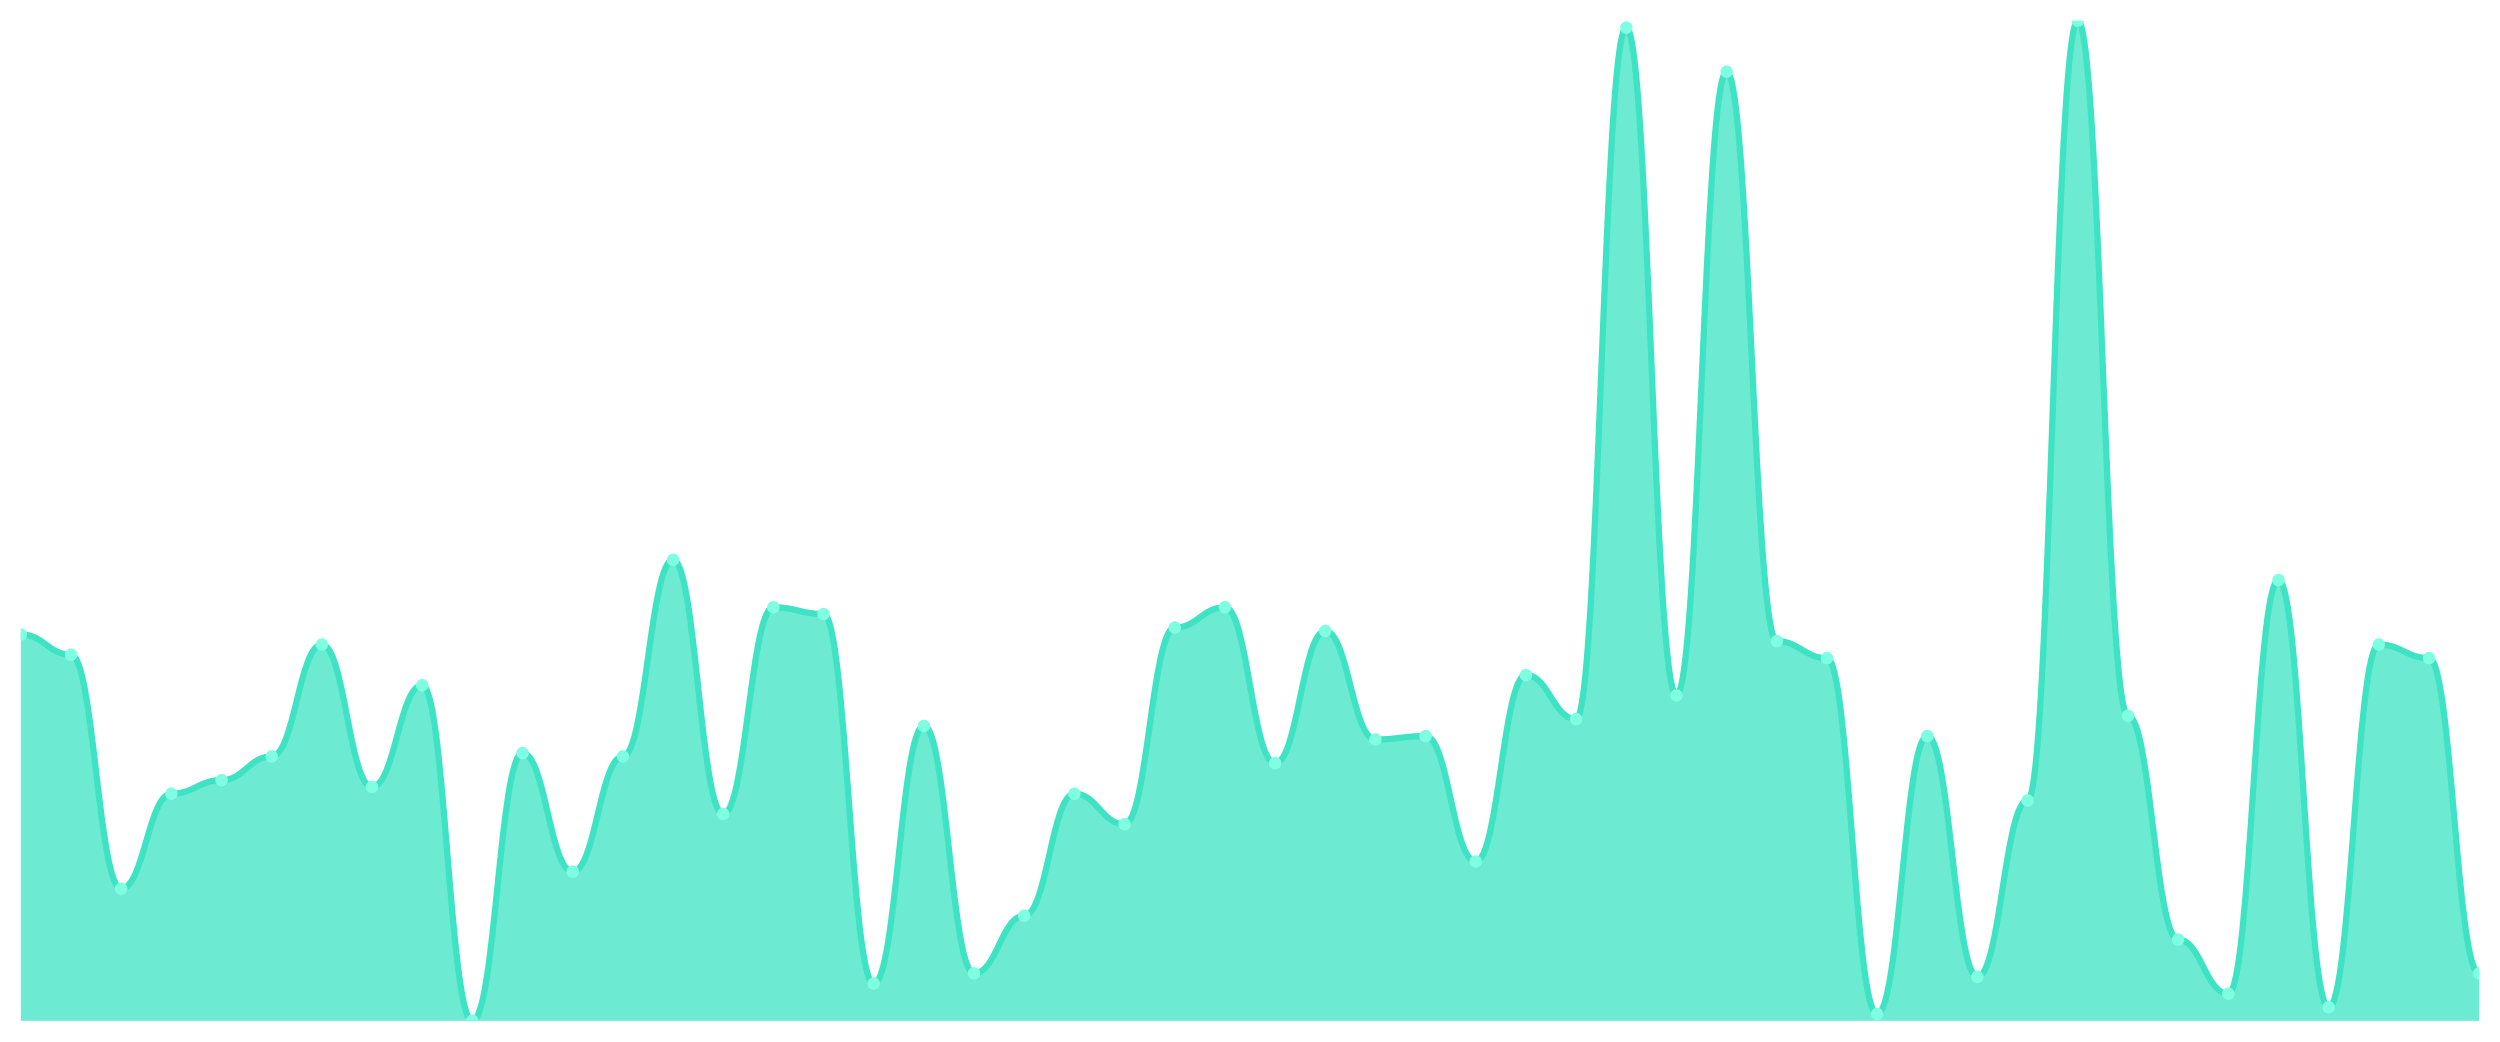
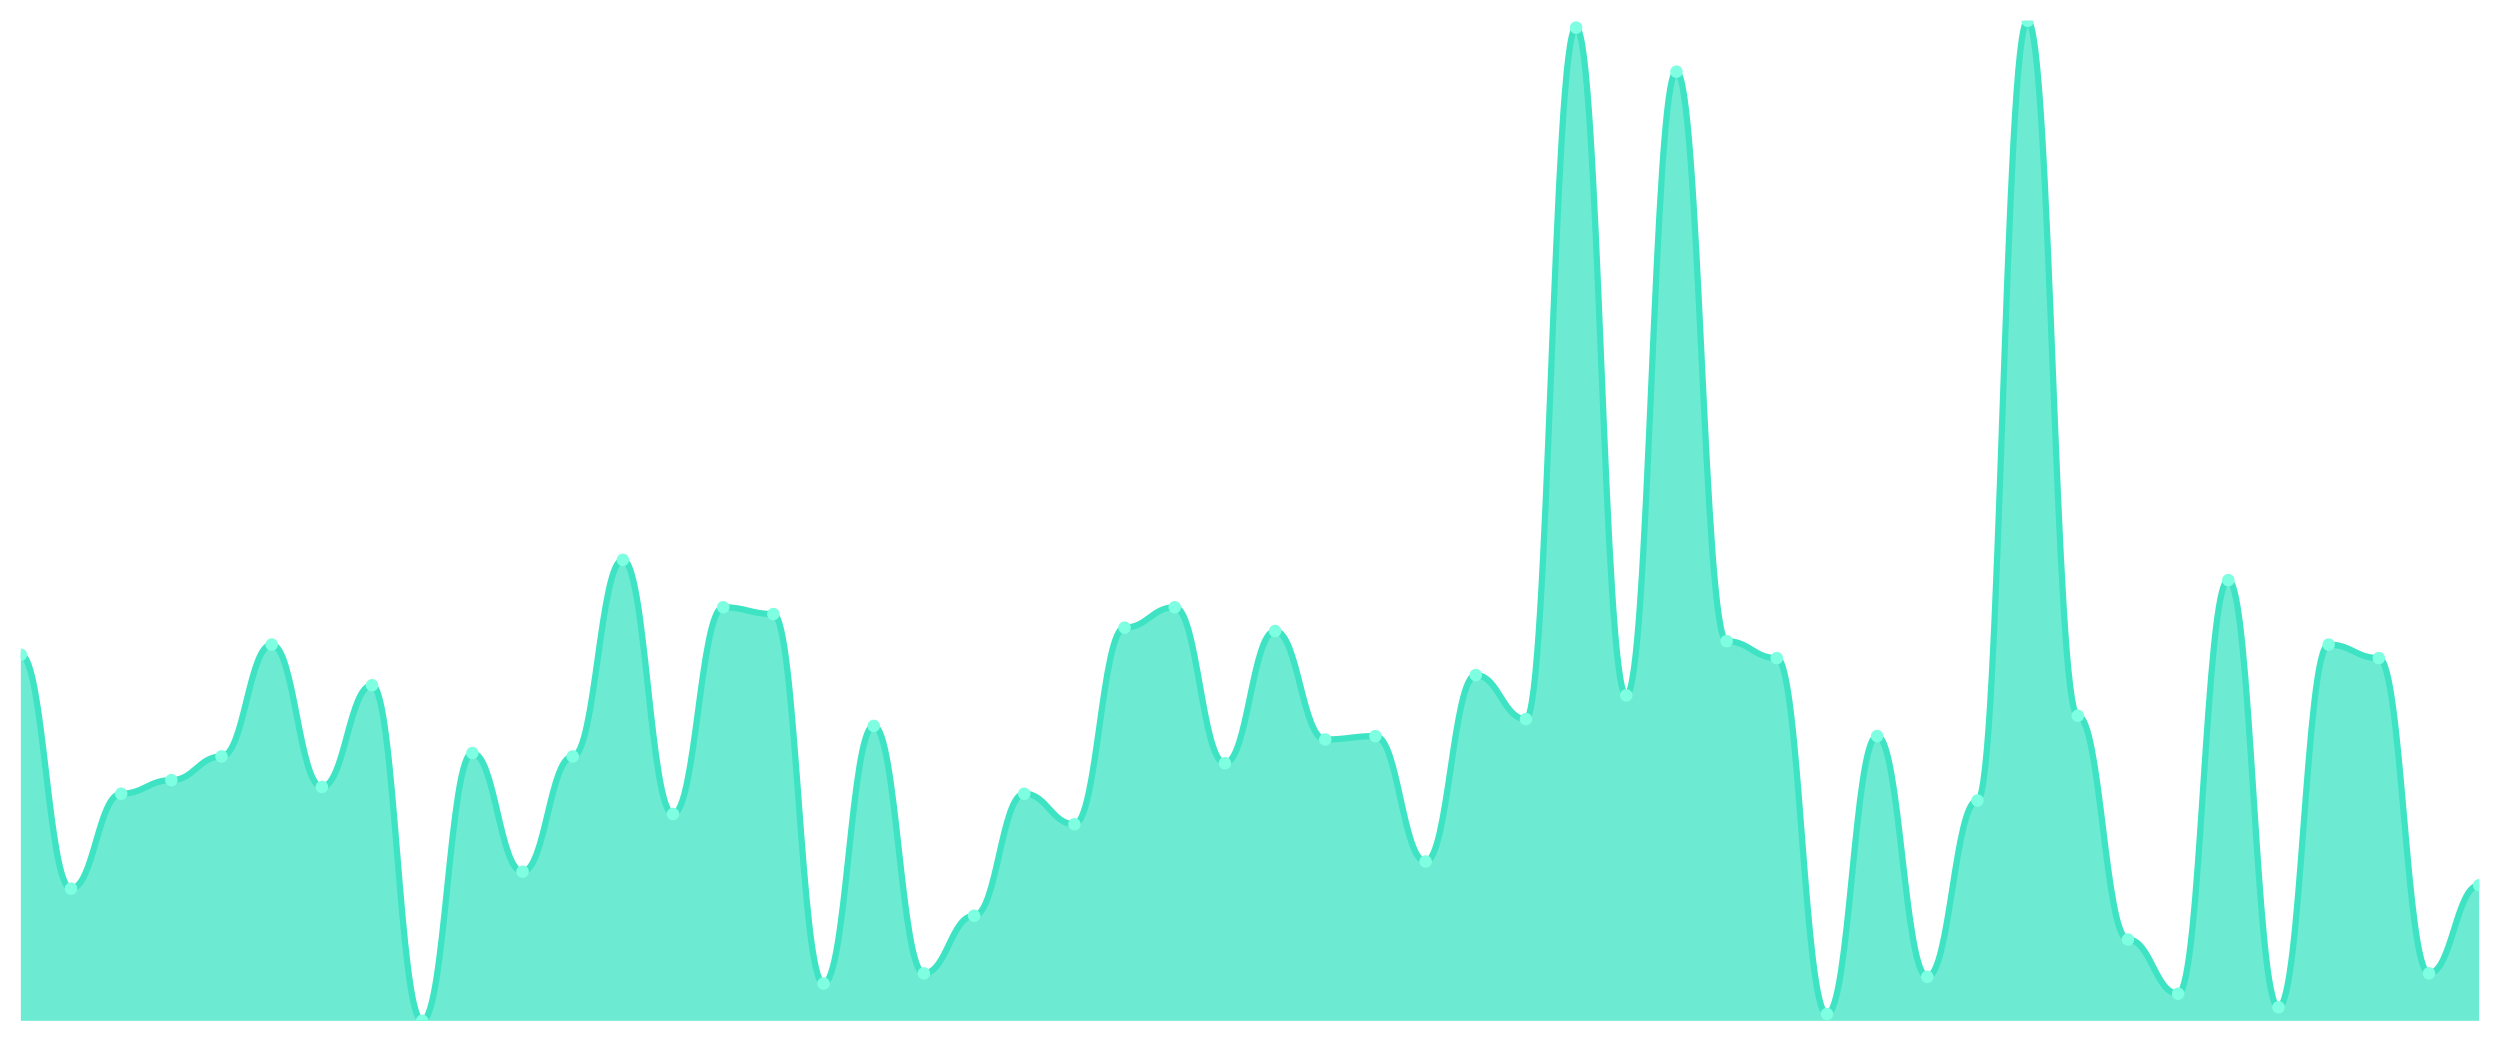
<svg xmlns="http://www.w3.org/2000/svg" viewBox="0 0 1200 500" width="1200" height="500">
  <defs>
    <clipPath id="c">
      <rect x="10" y="10" width="1180" height="480" />
    </clipPath>
  </defs>
  <rect width="1200" height="500" fill="none" />
  <g clip-path="url(#c)">
-     <path d="M 10,490 L 10,304.508 C 20.837,304.508 23.245,314.271 34.082,314.271 C 44.918,314.271 47.327,426.542 58.163,426.542 C 69,426.542 71.408,380.983 82.245,380.983 C 93.082,380.983 95.49,374.475 106.327,374.475 C 117.163,374.475 119.571,363.085 130.408,363.085 C 141.245,363.085 143.653,309.39 154.49,309.39 C 165.327,309.39 167.735,377.729 178.571,377.729 C 189.408,377.729 191.816,328.915 202.653,328.915 C 213.49,328.915 215.898,490 226.735,490 C 237.571,490 239.98,361.458 250.816,361.458 C 261.653,361.458 264.061,418.407 274.898,418.407 C 285.735,418.407 288.143,363.085 298.98,363.085 C 309.816,363.085 312.224,268.712 323.061,268.712 C 333.898,268.712 336.306,390.746 347.143,390.746 C 357.98,390.746 360.388,291.492 371.224,291.492 C 382.061,291.492 384.469,294.746 395.306,294.746 C 406.143,294.746 408.551,472.102 419.388,472.102 C 430.224,472.102 432.633,348.441 443.469,348.441 C 454.306,348.441 456.714,467.22 467.551,467.22 C 478.388,467.22 480.796,439.559 491.633,439.559 C 502.469,439.559 504.878,380.983 515.714,380.983 C 526.551,380.983 528.959,395.627 539.796,395.627 C 550.633,395.627 553.041,301.254 563.878,301.254 C 574.714,301.254 577.122,291.492 587.959,291.492 C 598.796,291.492 601.204,366.339 612.041,366.339 C 622.878,366.339 625.286,302.881 636.122,302.881 C 646.959,302.881 649.367,354.949 660.204,354.949 C 671.041,354.949 673.449,353.322 684.286,353.322 C 695.122,353.322 697.531,413.525 708.367,413.525 C 719.204,413.525 721.612,324.034 732.449,324.034 C 743.286,324.034 745.694,345.186 756.531,345.186 C 767.367,345.186 769.776,13.254 780.612,13.254 C 791.449,13.254 793.857,333.797 804.694,333.797 C 815.531,333.797 817.939,34.407 828.776,34.407 C 839.612,34.407 842.02,307.763 852.857,307.763 C 863.694,307.763 866.102,315.898 876.939,315.898 C 887.776,315.898 890.184,486.746 901.02,486.746 C 911.857,486.746 914.265,353.322 925.102,353.322 C 935.939,353.322 938.347,468.847 949.184,468.847 C 960.02,468.847 962.429,384.237 973.265,384.237 C 984.102,384.237 986.51,10 997.347,10 C 1008.184,10 1010.592,343.559 1021.429,343.559 C 1032.265,343.559 1034.673,450.949 1045.51,450.949 C 1056.347,450.949 1058.755,476.983 1069.592,476.983 C 1080.429,476.983 1082.837,278.475 1093.673,278.475 C 1104.51,278.475 1106.918,483.492 1117.755,483.492 C 1128.592,483.492 1131,309.39 1141.837,309.39 C 1152.673,309.39 1155.082,315.898 1165.918,315.898 C 1176.755,315.898 1179.163,467.22 1190,467.22 L 1190,490 Z" fill="rgba(61,227,195,0.75)" />
-     <path d="M 10,304.508 C 20.837,304.508 23.245,314.271 34.082,314.271 C 44.918,314.271 47.327,426.542 58.163,426.542 C 69,426.542 71.408,380.983 82.245,380.983 C 93.082,380.983 95.49,374.475 106.327,374.475 C 117.163,374.475 119.571,363.085 130.408,363.085 C 141.245,363.085 143.653,309.39 154.49,309.39 C 165.327,309.39 167.735,377.729 178.571,377.729 C 189.408,377.729 191.816,328.915 202.653,328.915 C 213.49,328.915 215.898,490 226.735,490 C 237.571,490 239.98,361.458 250.816,361.458 C 261.653,361.458 264.061,418.407 274.898,418.407 C 285.735,418.407 288.143,363.085 298.98,363.085 C 309.816,363.085 312.224,268.712 323.061,268.712 C 333.898,268.712 336.306,390.746 347.143,390.746 C 357.98,390.746 360.388,291.492 371.224,291.492 C 382.061,291.492 384.469,294.746 395.306,294.746 C 406.143,294.746 408.551,472.102 419.388,472.102 C 430.224,472.102 432.633,348.441 443.469,348.441 C 454.306,348.441 456.714,467.22 467.551,467.22 C 478.388,467.22 480.796,439.559 491.633,439.559 C 502.469,439.559 504.878,380.983 515.714,380.983 C 526.551,380.983 528.959,395.627 539.796,395.627 C 550.633,395.627 553.041,301.254 563.878,301.254 C 574.714,301.254 577.122,291.492 587.959,291.492 C 598.796,291.492 601.204,366.339 612.041,366.339 C 622.878,366.339 625.286,302.881 636.122,302.881 C 646.959,302.881 649.367,354.949 660.204,354.949 C 671.041,354.949 673.449,353.322 684.286,353.322 C 695.122,353.322 697.531,413.525 708.367,413.525 C 719.204,413.525 721.612,324.034 732.449,324.034 C 743.286,324.034 745.694,345.186 756.531,345.186 C 767.367,345.186 769.776,13.254 780.612,13.254 C 791.449,13.254 793.857,333.797 804.694,333.797 C 815.531,333.797 817.939,34.407 828.776,34.407 C 839.612,34.407 842.02,307.763 852.857,307.763 C 863.694,307.763 866.102,315.898 876.939,315.898 C 887.776,315.898 890.184,486.746 901.02,486.746 C 911.857,486.746 914.265,353.322 925.102,353.322 C 935.939,353.322 938.347,468.847 949.184,468.847 C 960.02,468.847 962.429,384.237 973.265,384.237 C 984.102,384.237 986.51,10 997.347,10 C 1008.184,10 1010.592,343.559 1021.429,343.559 C 1032.265,343.559 1034.673,450.949 1045.51,450.949 C 1056.347,450.949 1058.755,476.983 1069.592,476.983 C 1080.429,476.983 1082.837,278.475 1093.673,278.475 C 1104.51,278.475 1106.918,483.492 1117.755,483.492 C 1128.592,483.492 1131,309.39 1141.837,309.39 C 1152.673,309.39 1155.082,315.898 1165.918,315.898 C 1176.755,315.898 1179.163,467.22 1190,467.22" fill="none" stroke="#3de3c3" stroke-width="3" stroke-linecap="round" stroke-linejoin="round" />
-     <circle cx="10" cy="304.508" r="3" fill="#7fffe1" />
-     <circle cx="34.082" cy="314.271" r="3" fill="#7fffe1" />
-     <circle cx="58.163" cy="426.542" r="3" fill="#7fffe1" />
-     <circle cx="82.245" cy="380.983" r="3" fill="#7fffe1" />
-     <circle cx="106.327" cy="374.475" r="3" fill="#7fffe1" />
-     <circle cx="130.408" cy="363.085" r="3" fill="#7fffe1" />
-     <circle cx="154.49" cy="309.39" r="3" fill="#7fffe1" />
-     <circle cx="178.571" cy="377.729" r="3" fill="#7fffe1" />
-     <circle cx="202.653" cy="328.915" r="3" fill="#7fffe1" />
-     <circle cx="226.735" cy="490" r="3" fill="#7fffe1" />
-     <circle cx="250.816" cy="361.458" r="3" fill="#7fffe1" />
-     <circle cx="274.898" cy="418.407" r="3" fill="#7fffe1" />
-     <circle cx="298.98" cy="363.085" r="3" fill="#7fffe1" />
-     <circle cx="323.061" cy="268.712" r="3" fill="#7fffe1" />
-     <circle cx="347.143" cy="390.746" r="3" fill="#7fffe1" />
-     <circle cx="371.224" cy="291.492" r="3" fill="#7fffe1" />
-     <circle cx="395.306" cy="294.746" r="3" fill="#7fffe1" />
-     <circle cx="419.388" cy="472.102" r="3" fill="#7fffe1" />
-     <circle cx="443.469" cy="348.441" r="3" fill="#7fffe1" />
-     <circle cx="467.551" cy="467.22" r="3" fill="#7fffe1" />
-     <circle cx="491.633" cy="439.559" r="3" fill="#7fffe1" />
-     <circle cx="515.714" cy="380.983" r="3" fill="#7fffe1" />
-     <circle cx="539.796" cy="395.627" r="3" fill="#7fffe1" />
-     <circle cx="563.878" cy="301.254" r="3" fill="#7fffe1" />
-     <circle cx="587.959" cy="291.492" r="3" fill="#7fffe1" />
-     <circle cx="612.041" cy="366.339" r="3" fill="#7fffe1" />
-     <circle cx="636.122" cy="302.881" r="3" fill="#7fffe1" />
-     <circle cx="660.204" cy="354.949" r="3" fill="#7fffe1" />
-     <circle cx="684.286" cy="353.322" r="3" fill="#7fffe1" />
-     <circle cx="708.367" cy="413.525" r="3" fill="#7fffe1" />
-     <circle cx="732.449" cy="324.034" r="3" fill="#7fffe1" />
-     <circle cx="756.531" cy="345.186" r="3" fill="#7fffe1" />
-     <circle cx="780.612" cy="13.254" r="3" fill="#7fffe1" />
-     <circle cx="804.694" cy="333.797" r="3" fill="#7fffe1" />
-     <circle cx="828.776" cy="34.407" r="3" fill="#7fffe1" />
-     <circle cx="852.857" cy="307.763" r="3" fill="#7fffe1" />
-     <circle cx="876.939" cy="315.898" r="3" fill="#7fffe1" />
-     <circle cx="901.02" cy="486.746" r="3" fill="#7fffe1" />
-     <circle cx="925.102" cy="353.322" r="3" fill="#7fffe1" />
-     <circle cx="949.184" cy="468.847" r="3" fill="#7fffe1" />
-     <circle cx="973.265" cy="384.237" r="3" fill="#7fffe1" />
-     <circle cx="997.347" cy="10" r="3" fill="#7fffe1" />
-     <circle cx="1021.429" cy="343.559" r="3" fill="#7fffe1" />
-     <circle cx="1045.51" cy="450.949" r="3" fill="#7fffe1" />
-     <circle cx="1069.592" cy="476.983" r="3" fill="#7fffe1" />
-     <circle cx="1093.673" cy="278.475" r="3" fill="#7fffe1" />
-     <circle cx="1117.755" cy="483.492" r="3" fill="#7fffe1" />
-     <circle cx="1141.837" cy="309.39" r="3" fill="#7fffe1" />
-     <circle cx="1165.918" cy="315.898" r="3" fill="#7fffe1" />
-     <circle cx="1190" cy="467.22" r="3" fill="#7fffe1" />
+     <path d="M 10,490 L 10,314.271 C 20.837,314.271 23.245,426.542 34.082,426.542 C 44.918,426.542 47.327,380.983 58.163,380.983 C 69,380.983 71.408,374.475 82.245,374.475 C 93.082,374.475 95.49,363.085 106.327,363.085 C 117.163,363.085 119.571,309.39 130.408,309.39 C 141.245,309.39 143.653,377.729 154.49,377.729 C 165.327,377.729 167.735,328.915 178.571,328.915 C 189.408,328.915 191.816,490 202.653,490 C 213.49,490 215.898,361.458 226.735,361.458 C 237.571,361.458 239.98,418.407 250.816,418.407 C 261.653,418.407 264.061,363.085 274.898,363.085 C 285.735,363.085 288.143,268.712 298.98,268.712 C 309.816,268.712 312.224,390.746 323.061,390.746 C 333.898,390.746 336.306,291.492 347.143,291.492 C 357.98,291.492 360.388,294.746 371.224,294.746 C 382.061,294.746 384.469,472.102 395.306,472.102 C 406.143,472.102 408.551,348.441 419.388,348.441 C 430.224,348.441 432.633,467.22 443.469,467.22 C 454.306,467.22 456.714,439.559 467.551,439.559 C 478.388,439.559 480.796,380.983 491.633,380.983 C 502.469,380.983 504.878,395.627 515.714,395.627 C 526.551,395.627 528.959,301.254 539.796,301.254 C 550.633,301.254 553.041,291.492 563.878,291.492 C 574.714,291.492 577.122,366.339 587.959,366.339 C 598.796,366.339 601.204,302.881 612.041,302.881 C 622.878,302.881 625.286,354.949 636.122,354.949 C 646.959,354.949 649.367,353.322 660.204,353.322 C 671.041,353.322 673.449,413.525 684.286,413.525 C 695.122,413.525 697.531,324.034 708.367,324.034 C 719.204,324.034 721.612,345.186 732.449,345.186 C 743.286,345.186 745.694,13.254 756.531,13.254 C 767.367,13.254 769.776,333.797 780.612,333.797 C 791.449,333.797 793.857,34.407 804.694,34.407 C 815.531,34.407 817.939,307.763 828.776,307.763 C 839.612,307.763 842.02,315.898 852.857,315.898 C 863.694,315.898 866.102,486.746 876.939,486.746 C 887.776,486.746 890.184,353.322 901.02,353.322 C 911.857,353.322 914.265,468.847 925.102,468.847 C 935.939,468.847 938.347,384.237 949.184,384.237 C 960.02,384.237 962.429,10 973.265,10 C 984.102,10 986.51,343.559 997.347,343.559 C 1008.184,343.559 1010.592,450.949 1021.429,450.949 C 1032.265,450.949 1034.673,476.983 1045.51,476.983 C 1056.347,476.983 1058.755,278.475 1069.592,278.475 C 1080.429,278.475 1082.837,483.492 1093.673,483.492 C 1104.51,483.492 1106.918,309.39 1117.755,309.39 C 1128.592,309.39 1131,315.898 1141.837,315.898 C 1152.673,315.898 1155.082,467.22 1165.918,467.22 C 1176.755,467.22 1179.163,424.915 1190,424.915 L 1190,490 Z" fill="rgba(61,227,195,0.75)" />
+     <path d="M 10,314.271 C 20.837,314.271 23.245,426.542 34.082,426.542 C 44.918,426.542 47.327,380.983 58.163,380.983 C 69,380.983 71.408,374.475 82.245,374.475 C 93.082,374.475 95.49,363.085 106.327,363.085 C 117.163,363.085 119.571,309.39 130.408,309.39 C 141.245,309.39 143.653,377.729 154.49,377.729 C 165.327,377.729 167.735,328.915 178.571,328.915 C 189.408,328.915 191.816,490 202.653,490 C 213.49,490 215.898,361.458 226.735,361.458 C 237.571,361.458 239.98,418.407 250.816,418.407 C 261.653,418.407 264.061,363.085 274.898,363.085 C 285.735,363.085 288.143,268.712 298.98,268.712 C 309.816,268.712 312.224,390.746 323.061,390.746 C 333.898,390.746 336.306,291.492 347.143,291.492 C 357.98,291.492 360.388,294.746 371.224,294.746 C 382.061,294.746 384.469,472.102 395.306,472.102 C 406.143,472.102 408.551,348.441 419.388,348.441 C 430.224,348.441 432.633,467.22 443.469,467.22 C 454.306,467.22 456.714,439.559 467.551,439.559 C 478.388,439.559 480.796,380.983 491.633,380.983 C 502.469,380.983 504.878,395.627 515.714,395.627 C 526.551,395.627 528.959,301.254 539.796,301.254 C 550.633,301.254 553.041,291.492 563.878,291.492 C 574.714,291.492 577.122,366.339 587.959,366.339 C 598.796,366.339 601.204,302.881 612.041,302.881 C 622.878,302.881 625.286,354.949 636.122,354.949 C 646.959,354.949 649.367,353.322 660.204,353.322 C 671.041,353.322 673.449,413.525 684.286,413.525 C 695.122,413.525 697.531,324.034 708.367,324.034 C 719.204,324.034 721.612,345.186 732.449,345.186 C 743.286,345.186 745.694,13.254 756.531,13.254 C 767.367,13.254 769.776,333.797 780.612,333.797 C 791.449,333.797 793.857,34.407 804.694,34.407 C 815.531,34.407 817.939,307.763 828.776,307.763 C 839.612,307.763 842.02,315.898 852.857,315.898 C 863.694,315.898 866.102,486.746 876.939,486.746 C 887.776,486.746 890.184,353.322 901.02,353.322 C 911.857,353.322 914.265,468.847 925.102,468.847 C 935.939,468.847 938.347,384.237 949.184,384.237 C 960.02,384.237 962.429,10 973.265,10 C 984.102,10 986.51,343.559 997.347,343.559 C 1008.184,343.559 1010.592,450.949 1021.429,450.949 C 1032.265,450.949 1034.673,476.983 1045.51,476.983 C 1056.347,476.983 1058.755,278.475 1069.592,278.475 C 1080.429,278.475 1082.837,483.492 1093.673,483.492 C 1104.51,483.492 1106.918,309.39 1117.755,309.39 C 1128.592,309.39 1131,315.898 1141.837,315.898 C 1152.673,315.898 1155.082,467.22 1165.918,467.22 C 1176.755,467.22 1179.163,424.915 1190,424.915" fill="none" stroke="#3de3c3" stroke-width="3" stroke-linecap="round" stroke-linejoin="round" />
+     <circle cx="10" cy="314.271" r="3" fill="#7fffe1" />
+     <circle cx="34.082" cy="426.542" r="3" fill="#7fffe1" />
+     <circle cx="58.163" cy="380.983" r="3" fill="#7fffe1" />
+     <circle cx="82.245" cy="374.475" r="3" fill="#7fffe1" />
+     <circle cx="106.327" cy="363.085" r="3" fill="#7fffe1" />
+     <circle cx="130.408" cy="309.39" r="3" fill="#7fffe1" />
+     <circle cx="154.49" cy="377.729" r="3" fill="#7fffe1" />
+     <circle cx="178.571" cy="328.915" r="3" fill="#7fffe1" />
+     <circle cx="202.653" cy="490" r="3" fill="#7fffe1" />
+     <circle cx="226.735" cy="361.458" r="3" fill="#7fffe1" />
+     <circle cx="250.816" cy="418.407" r="3" fill="#7fffe1" />
+     <circle cx="274.898" cy="363.085" r="3" fill="#7fffe1" />
+     <circle cx="298.98" cy="268.712" r="3" fill="#7fffe1" />
+     <circle cx="323.061" cy="390.746" r="3" fill="#7fffe1" />
+     <circle cx="347.143" cy="291.492" r="3" fill="#7fffe1" />
+     <circle cx="371.224" cy="294.746" r="3" fill="#7fffe1" />
+     <circle cx="395.306" cy="472.102" r="3" fill="#7fffe1" />
+     <circle cx="419.388" cy="348.441" r="3" fill="#7fffe1" />
+     <circle cx="443.469" cy="467.22" r="3" fill="#7fffe1" />
+     <circle cx="467.551" cy="439.559" r="3" fill="#7fffe1" />
+     <circle cx="491.633" cy="380.983" r="3" fill="#7fffe1" />
+     <circle cx="515.714" cy="395.627" r="3" fill="#7fffe1" />
+     <circle cx="539.796" cy="301.254" r="3" fill="#7fffe1" />
+     <circle cx="563.878" cy="291.492" r="3" fill="#7fffe1" />
+     <circle cx="587.959" cy="366.339" r="3" fill="#7fffe1" />
+     <circle cx="612.041" cy="302.881" r="3" fill="#7fffe1" />
+     <circle cx="636.122" cy="354.949" r="3" fill="#7fffe1" />
+     <circle cx="660.204" cy="353.322" r="3" fill="#7fffe1" />
+     <circle cx="684.286" cy="413.525" r="3" fill="#7fffe1" />
+     <circle cx="708.367" cy="324.034" r="3" fill="#7fffe1" />
+     <circle cx="732.449" cy="345.186" r="3" fill="#7fffe1" />
+     <circle cx="756.531" cy="13.254" r="3" fill="#7fffe1" />
+     <circle cx="780.612" cy="333.797" r="3" fill="#7fffe1" />
+     <circle cx="804.694" cy="34.407" r="3" fill="#7fffe1" />
+     <circle cx="828.776" cy="307.763" r="3" fill="#7fffe1" />
+     <circle cx="852.857" cy="315.898" r="3" fill="#7fffe1" />
+     <circle cx="876.939" cy="486.746" r="3" fill="#7fffe1" />
+     <circle cx="901.02" cy="353.322" r="3" fill="#7fffe1" />
+     <circle cx="925.102" cy="468.847" r="3" fill="#7fffe1" />
+     <circle cx="949.184" cy="384.237" r="3" fill="#7fffe1" />
+     <circle cx="973.265" cy="10" r="3" fill="#7fffe1" />
+     <circle cx="997.347" cy="343.559" r="3" fill="#7fffe1" />
+     <circle cx="1021.429" cy="450.949" r="3" fill="#7fffe1" />
+     <circle cx="1045.51" cy="476.983" r="3" fill="#7fffe1" />
+     <circle cx="1069.592" cy="278.475" r="3" fill="#7fffe1" />
+     <circle cx="1093.673" cy="483.492" r="3" fill="#7fffe1" />
+     <circle cx="1117.755" cy="309.39" r="3" fill="#7fffe1" />
+     <circle cx="1141.837" cy="315.898" r="3" fill="#7fffe1" />
+     <circle cx="1165.918" cy="467.22" r="3" fill="#7fffe1" />
+     <circle cx="1190" cy="424.915" r="3" fill="#7fffe1" />
  </g>
</svg>
